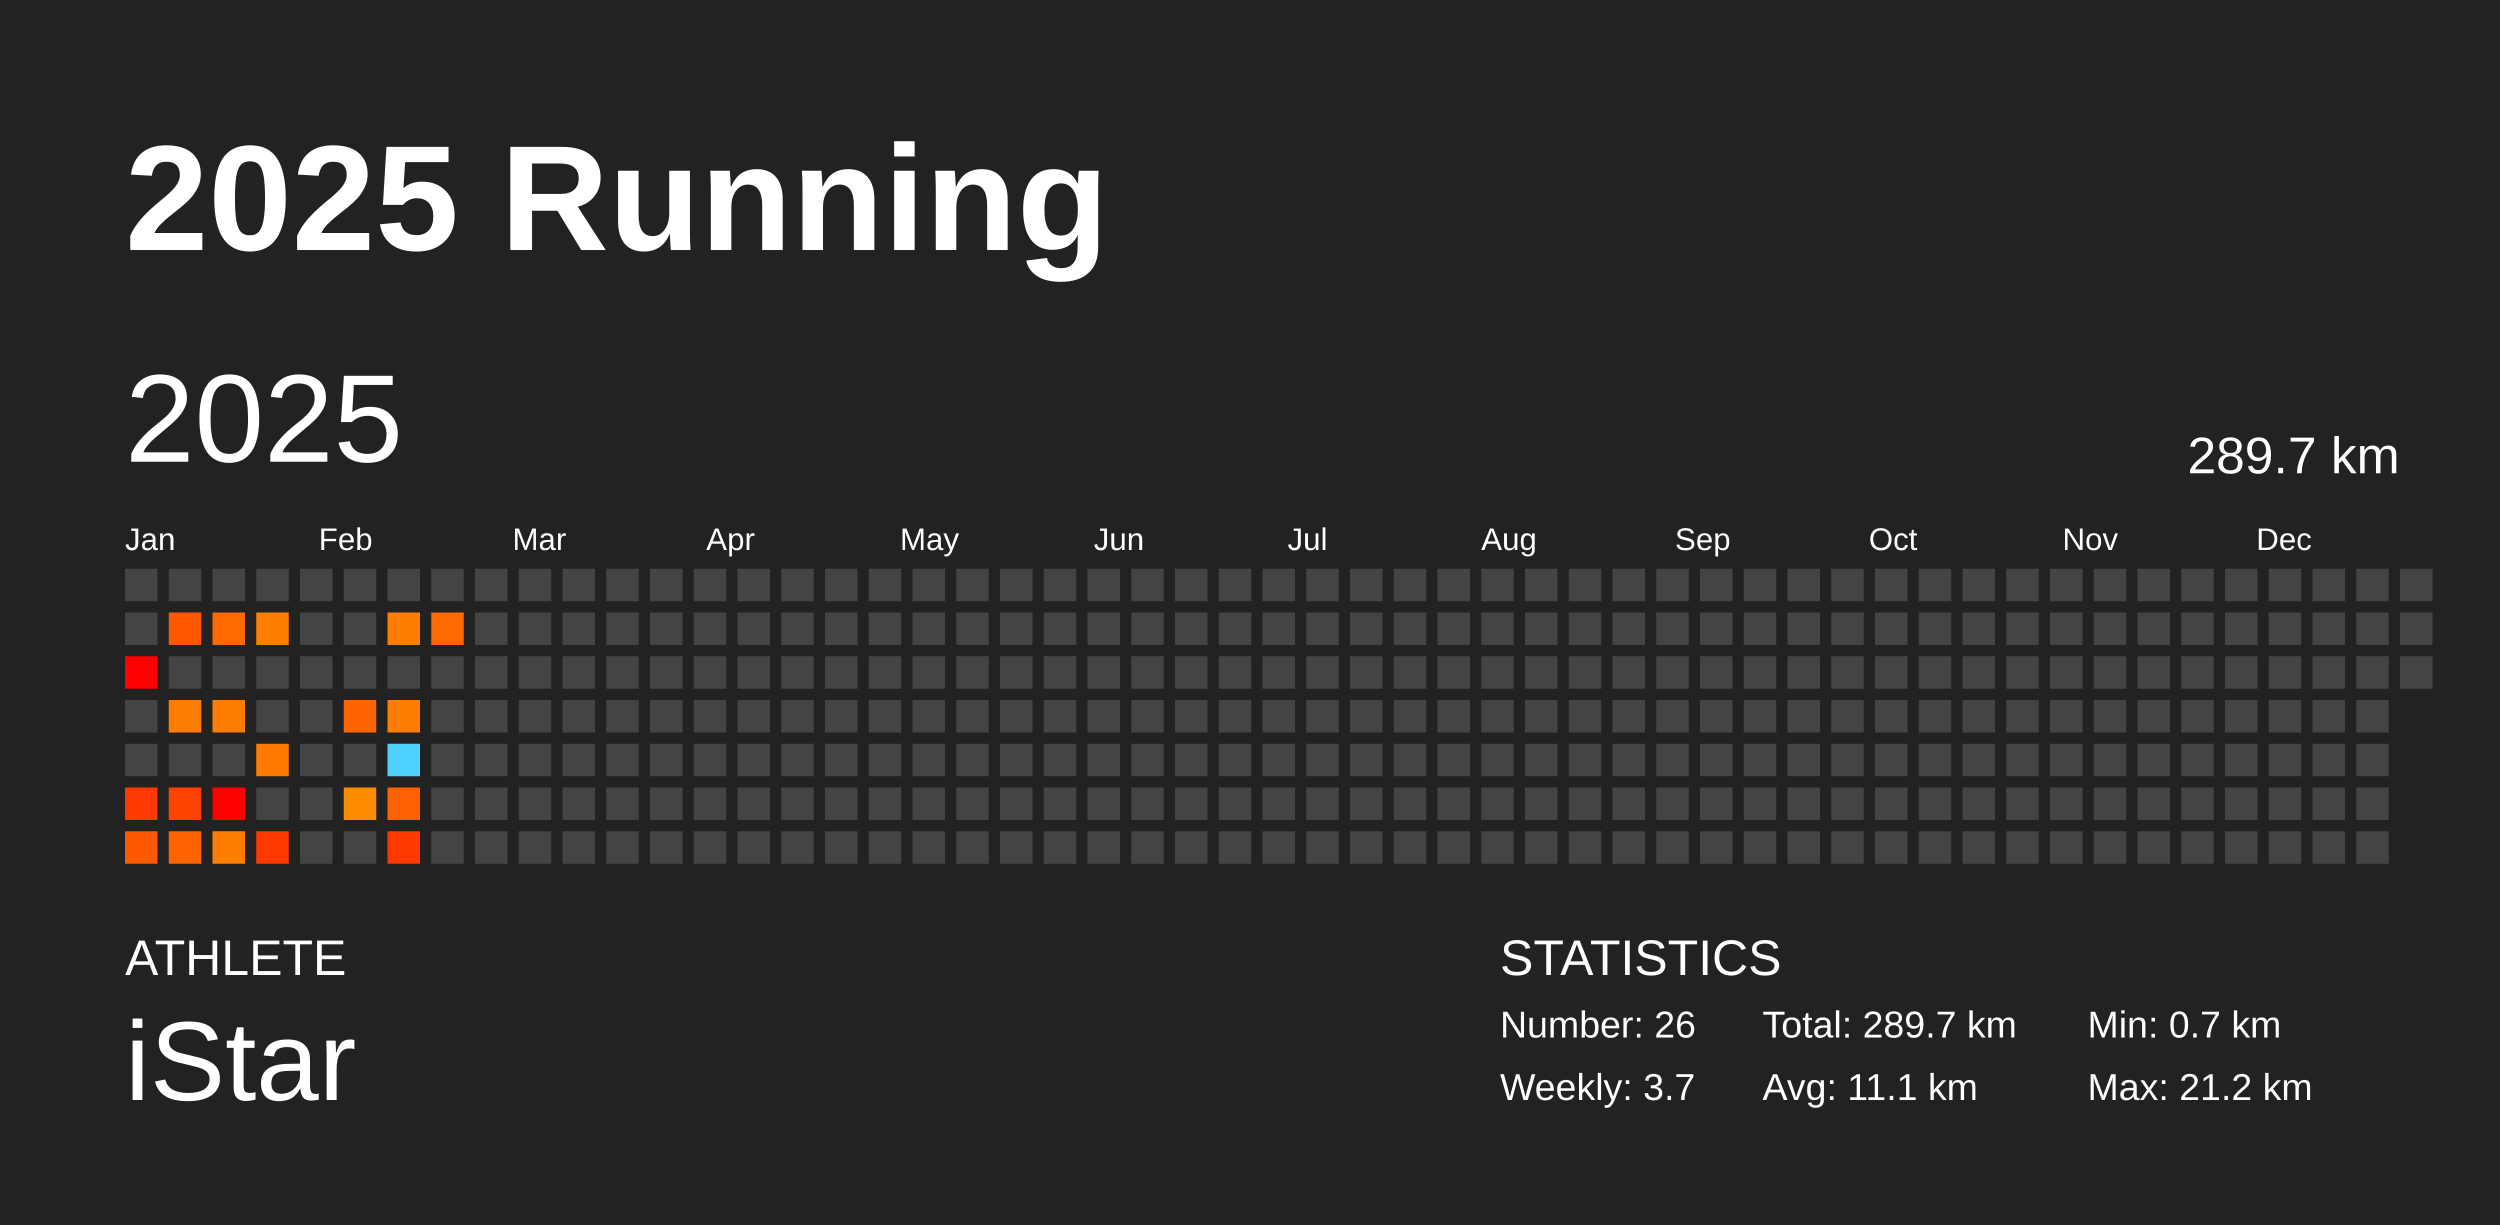
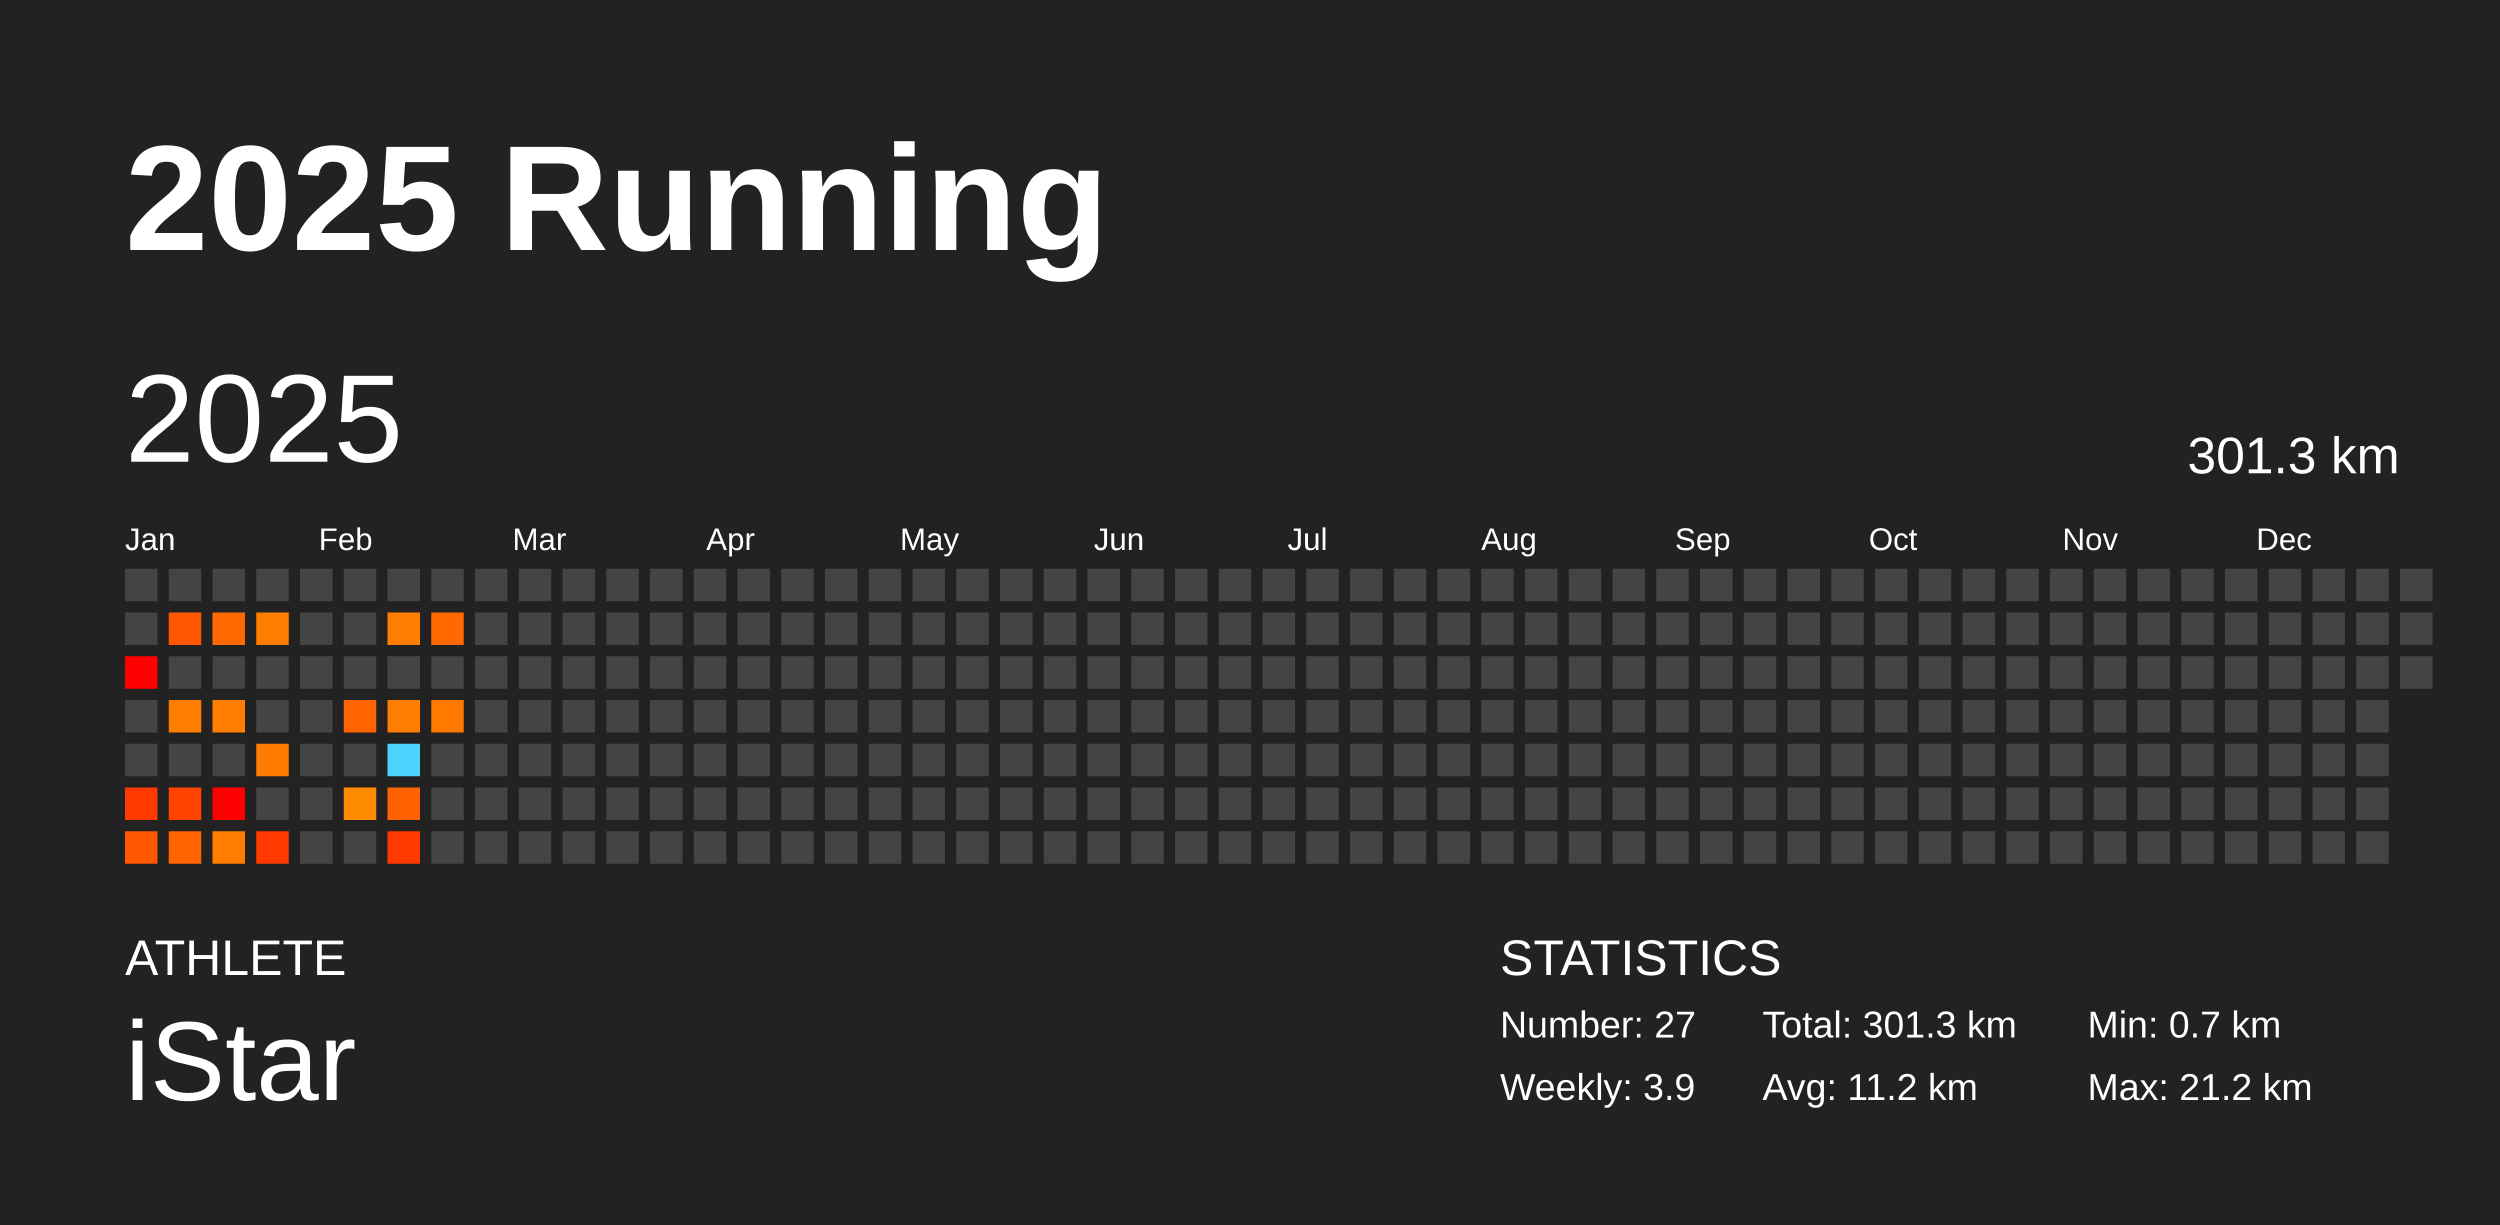
<svg xmlns="http://www.w3.org/2000/svg" baseProfile="full" height="98mm" version="1.1" viewBox="0,0,200,98" width="200mm">
  <defs />
  <rect fill="#222222" height="98" width="200" x="0" y="0" />
  <text fill="#FFFFFF" style="font-size:12px; font-family:Arial; font-weight:bold;" x="10" y="20">2025 Running</text>
  <text fill="#FFFFFF" style="font-size:4px; font-family:Arial" x="10" y="78">ATHLETE</text>
  <text fill="#FFFFFF" style="font-size:9px; font-family:Arial" x="10" y="88">iStar</text>
  <text fill="#FFFFFF" style="font-size:4px; font-family:Arial" x="120" y="78">STATISTICS</text>
-   <text fill="#FFFFFF" style="font-size:3px; font-family:Arial" x="120" y="83">Number: 26</text>
-   <text fill="#FFFFFF" style="font-size:3px; font-family:Arial" x="120" y="88">Weekly: 3.7</text>
-   <text fill="#FFFFFF" style="font-size:3px; font-family:Arial" x="141" y="83">Total: 289.7 km</text>
-   <text fill="#FFFFFF" style="font-size:3px; font-family:Arial" x="141" y="88">Avg: 11.1 km</text>
+   <text fill="#FFFFFF" style="font-size:3px; font-family:Arial" x="120" y="83">Number: 27</text>
+   <text fill="#FFFFFF" style="font-size:3px; font-family:Arial" x="120" y="88">Weekly: 3.9</text>
+   <text fill="#FFFFFF" style="font-size:3px; font-family:Arial" x="141" y="83">Total: 301.3 km</text>
+   <text fill="#FFFFFF" style="font-size:3px; font-family:Arial" x="141" y="88">Avg: 11.2 km</text>
  <text fill="#FFFFFF" style="font-size:3px; font-family:Arial" x="167" y="83">Min: 0.7 km</text>
  <text fill="#FFFFFF" style="font-size:3px; font-family:Arial" x="167" y="88">Max: 21.2 km</text>
  <text dominant-baseline="hanging" fill="#FFFFFF" style="font-size:10.0px; font-family:Arial;" x="10" y="30">2025</text>
-   <text dominant-baseline="hanging" fill="#FFFFFF" style="font-size:4.125px; font-family:Arial;" x="175" y="35">289.7 km</text>
+   <text dominant-baseline="hanging" fill="#FFFFFF" style="font-size:4.125px; font-family:Arial;" x="175" y="35">301.3 km</text>
  <text fill="#FFFFFF" style="font-size:2.5px; font-family:Arial" x="10.0" y="44">Jan</text>
  <text fill="#FFFFFF" style="font-size:2.5px; font-family:Arial" x="25.5" y="44">Feb</text>
  <text fill="#FFFFFF" style="font-size:2.5px; font-family:Arial" x="41.0" y="44">Mar</text>
  <text fill="#FFFFFF" style="font-size:2.5px; font-family:Arial" x="56.5" y="44">Apr</text>
  <text fill="#FFFFFF" style="font-size:2.5px; font-family:Arial" x="72.0" y="44">May</text>
  <text fill="#FFFFFF" style="font-size:2.5px; font-family:Arial" x="87.5" y="44">Jun</text>
  <text fill="#FFFFFF" style="font-size:2.5px; font-family:Arial" x="103.0" y="44">Jul</text>
  <text fill="#FFFFFF" style="font-size:2.5px; font-family:Arial" x="118.5" y="44">Aug</text>
  <text fill="#FFFFFF" style="font-size:2.5px; font-family:Arial" x="134.0" y="44">Sep</text>
  <text fill="#FFFFFF" style="font-size:2.5px; font-family:Arial" x="149.5" y="44">Oct</text>
  <text fill="#FFFFFF" style="font-size:2.5px; font-family:Arial" x="165.0" y="44">Nov</text>
  <text fill="#FFFFFF" style="font-size:2.5px; font-family:Arial" x="180.5" y="44">Dec</text>
  <rect fill="#444444" height="2.6" width="2.6" x="10.0" y="45.5" />
  <rect fill="#444444" height="2.6" width="2.6" x="10.0" y="49.0" />
  <rect fill="red" height="2.6" width="2.6" x="10.0" y="52.5" />
  <rect fill="#444444" height="2.6" width="2.6" x="10.0" y="56.0" />
  <rect fill="#444444" height="2.6" width="2.6" x="10.0" y="59.5" />
  <rect fill="#ff3900" height="2.6" width="2.6" x="10.0" y="63.0" />
  <rect fill="#ff5800" height="2.6" width="2.6" x="10.0" y="66.5" />
  <rect fill="#444444" height="2.6" width="2.6" x="13.5" y="45.5" />
  <rect fill="#ff5600" height="2.6" width="2.6" x="13.5" y="49.0" />
  <rect fill="#444444" height="2.6" width="2.6" x="13.5" y="52.5" />
  <rect fill="#ff7e00" height="2.6" width="2.6" x="13.5" y="56.0" />
  <rect fill="#444444" height="2.6" width="2.6" x="13.5" y="59.5" />
  <rect fill="#ff4300" height="2.6" width="2.6" x="13.5" y="63.0" />
  <rect fill="#ff6400" height="2.6" width="2.6" x="13.5" y="66.5" />
  <rect fill="#444444" height="2.6" width="2.6" x="17.0" y="45.5" />
  <rect fill="#ff6900" height="2.6" width="2.6" x="17.0" y="49.0" />
  <rect fill="#444444" height="2.6" width="2.6" x="17.0" y="52.5" />
  <rect fill="#ff7e00" height="2.6" width="2.6" x="17.0" y="56.0" />
  <rect fill="#444444" height="2.6" width="2.6" x="17.0" y="59.5" />
  <rect fill="red" height="2.6" width="2.6" x="17.0" y="63.0" />
  <rect fill="#ff7e00" height="2.6" width="2.6" x="17.0" y="66.5" />
  <rect fill="#444444" height="2.6" width="2.6" x="20.5" y="45.5" />
  <rect fill="#ff7e00" height="2.6" width="2.6" x="20.5" y="49.0" />
  <rect fill="#444444" height="2.6" width="2.6" x="20.5" y="52.5" />
  <rect fill="#444444" height="2.6" width="2.6" x="20.5" y="56.0" />
  <rect fill="#ff7a00" height="2.6" width="2.6" x="20.5" y="59.5" />
  <rect fill="#444444" height="2.6" width="2.6" x="20.5" y="63.0" />
  <rect fill="#ff3900" height="2.6" width="2.6" x="20.5" y="66.5" />
  <rect fill="#444444" height="2.6" width="2.6" x="24.0" y="45.5" />
  <rect fill="#444444" height="2.6" width="2.6" x="24.0" y="49.0" />
  <rect fill="#444444" height="2.6" width="2.6" x="24.0" y="52.5" />
  <rect fill="#444444" height="2.6" width="2.6" x="24.0" y="56.0" />
  <rect fill="#444444" height="2.6" width="2.6" x="24.0" y="59.5" />
  <rect fill="#444444" height="2.6" width="2.6" x="24.0" y="63.0" />
  <rect fill="#444444" height="2.6" width="2.6" x="24.0" y="66.5" />
  <rect fill="#444444" height="2.6" width="2.6" x="27.5" y="45.5" />
  <rect fill="#444444" height="2.6" width="2.6" x="27.5" y="49.0" />
  <rect fill="#444444" height="2.6" width="2.6" x="27.5" y="52.5" />
  <rect fill="#ff6400" height="2.6" width="2.6" x="27.5" y="56.0" />
  <rect fill="#444444" height="2.6" width="2.6" x="27.5" y="59.5" />
  <rect fill="#ff8b00" height="2.6" width="2.6" x="27.5" y="63.0" />
  <rect fill="#444444" height="2.6" width="2.6" x="27.5" y="66.5" />
  <rect fill="#444444" height="2.6" width="2.6" x="31.0" y="45.5" />
  <rect fill="#ff7e00" height="2.6" width="2.6" x="31.0" y="49.0" />
  <rect fill="#444444" height="2.6" width="2.6" x="31.0" y="52.5" />
  <rect fill="#ff7e00" height="2.6" width="2.6" x="31.0" y="56.0" />
  <rect fill="#4dd2ff" height="2.6" width="2.6" x="31.0" y="59.5" />
  <rect fill="#ff6200" height="2.6" width="2.6" x="31.0" y="63.0" />
  <rect fill="#ff3900" height="2.6" width="2.6" x="31.0" y="66.5" />
  <rect fill="#444444" height="2.6" width="2.6" x="34.5" y="45.5" />
  <rect fill="#ff6900" height="2.6" width="2.6" x="34.5" y="49.0" />
  <rect fill="#444444" height="2.6" width="2.6" x="34.5" y="52.5" />
-   <rect fill="#444444" height="2.6" width="2.6" x="34.5" y="56.0" />
+   <rect fill="#ff7800" height="2.6" width="2.6" x="34.5" y="56.0" />
  <rect fill="#444444" height="2.6" width="2.6" x="34.5" y="59.5" />
  <rect fill="#444444" height="2.6" width="2.6" x="34.5" y="63.0" />
  <rect fill="#444444" height="2.6" width="2.6" x="34.5" y="66.5" />
  <rect fill="#444444" height="2.6" width="2.6" x="38.0" y="45.5" />
  <rect fill="#444444" height="2.6" width="2.6" x="38.0" y="49.0" />
  <rect fill="#444444" height="2.6" width="2.6" x="38.0" y="52.5" />
  <rect fill="#444444" height="2.6" width="2.6" x="38.0" y="56.0" />
  <rect fill="#444444" height="2.6" width="2.6" x="38.0" y="59.5" />
  <rect fill="#444444" height="2.6" width="2.6" x="38.0" y="63.0" />
  <rect fill="#444444" height="2.6" width="2.6" x="38.0" y="66.5" />
  <rect fill="#444444" height="2.6" width="2.6" x="41.5" y="45.5" />
  <rect fill="#444444" height="2.6" width="2.6" x="41.5" y="49.0" />
  <rect fill="#444444" height="2.6" width="2.6" x="41.5" y="52.5" />
  <rect fill="#444444" height="2.6" width="2.6" x="41.5" y="56.0" />
  <rect fill="#444444" height="2.6" width="2.6" x="41.5" y="59.5" />
  <rect fill="#444444" height="2.6" width="2.6" x="41.5" y="63.0" />
  <rect fill="#444444" height="2.6" width="2.6" x="41.5" y="66.5" />
  <rect fill="#444444" height="2.6" width="2.6" x="45.0" y="45.5" />
  <rect fill="#444444" height="2.6" width="2.6" x="45.0" y="49.0" />
  <rect fill="#444444" height="2.6" width="2.6" x="45.0" y="52.5" />
  <rect fill="#444444" height="2.6" width="2.6" x="45.0" y="56.0" />
  <rect fill="#444444" height="2.6" width="2.6" x="45.0" y="59.5" />
  <rect fill="#444444" height="2.6" width="2.6" x="45.0" y="63.0" />
  <rect fill="#444444" height="2.6" width="2.6" x="45.0" y="66.5" />
  <rect fill="#444444" height="2.6" width="2.6" x="48.5" y="45.5" />
  <rect fill="#444444" height="2.6" width="2.6" x="48.5" y="49.0" />
  <rect fill="#444444" height="2.6" width="2.6" x="48.5" y="52.5" />
  <rect fill="#444444" height="2.6" width="2.6" x="48.5" y="56.0" />
  <rect fill="#444444" height="2.6" width="2.6" x="48.5" y="59.5" />
  <rect fill="#444444" height="2.6" width="2.6" x="48.5" y="63.0" />
  <rect fill="#444444" height="2.6" width="2.6" x="48.5" y="66.5" />
  <rect fill="#444444" height="2.6" width="2.6" x="52.0" y="45.5" />
  <rect fill="#444444" height="2.6" width="2.6" x="52.0" y="49.0" />
  <rect fill="#444444" height="2.6" width="2.6" x="52.0" y="52.5" />
  <rect fill="#444444" height="2.6" width="2.6" x="52.0" y="56.0" />
  <rect fill="#444444" height="2.6" width="2.6" x="52.0" y="59.5" />
  <rect fill="#444444" height="2.6" width="2.6" x="52.0" y="63.0" />
  <rect fill="#444444" height="2.6" width="2.6" x="52.0" y="66.5" />
  <rect fill="#444444" height="2.6" width="2.6" x="55.5" y="45.5" />
  <rect fill="#444444" height="2.6" width="2.6" x="55.5" y="49.0" />
  <rect fill="#444444" height="2.6" width="2.6" x="55.5" y="52.5" />
  <rect fill="#444444" height="2.6" width="2.6" x="55.5" y="56.0" />
  <rect fill="#444444" height="2.6" width="2.6" x="55.5" y="59.5" />
  <rect fill="#444444" height="2.6" width="2.6" x="55.5" y="63.0" />
  <rect fill="#444444" height="2.6" width="2.6" x="55.5" y="66.5" />
  <rect fill="#444444" height="2.6" width="2.6" x="59.0" y="45.5" />
  <rect fill="#444444" height="2.6" width="2.6" x="59.0" y="49.0" />
  <rect fill="#444444" height="2.6" width="2.6" x="59.0" y="52.5" />
  <rect fill="#444444" height="2.6" width="2.6" x="59.0" y="56.0" />
  <rect fill="#444444" height="2.6" width="2.6" x="59.0" y="59.5" />
  <rect fill="#444444" height="2.6" width="2.6" x="59.0" y="63.0" />
  <rect fill="#444444" height="2.6" width="2.6" x="59.0" y="66.5" />
  <rect fill="#444444" height="2.6" width="2.6" x="62.5" y="45.5" />
  <rect fill="#444444" height="2.6" width="2.6" x="62.5" y="49.0" />
  <rect fill="#444444" height="2.6" width="2.6" x="62.5" y="52.5" />
  <rect fill="#444444" height="2.6" width="2.6" x="62.5" y="56.0" />
  <rect fill="#444444" height="2.6" width="2.6" x="62.5" y="59.5" />
  <rect fill="#444444" height="2.6" width="2.6" x="62.5" y="63.0" />
  <rect fill="#444444" height="2.6" width="2.6" x="62.5" y="66.5" />
  <rect fill="#444444" height="2.6" width="2.6" x="66.0" y="45.5" />
  <rect fill="#444444" height="2.6" width="2.6" x="66.0" y="49.0" />
  <rect fill="#444444" height="2.6" width="2.6" x="66.0" y="52.5" />
  <rect fill="#444444" height="2.6" width="2.6" x="66.0" y="56.0" />
  <rect fill="#444444" height="2.6" width="2.6" x="66.0" y="59.5" />
  <rect fill="#444444" height="2.6" width="2.6" x="66.0" y="63.0" />
  <rect fill="#444444" height="2.6" width="2.6" x="66.0" y="66.5" />
  <rect fill="#444444" height="2.6" width="2.6" x="69.5" y="45.5" />
  <rect fill="#444444" height="2.6" width="2.6" x="69.5" y="49.0" />
  <rect fill="#444444" height="2.6" width="2.6" x="69.5" y="52.5" />
  <rect fill="#444444" height="2.6" width="2.6" x="69.5" y="56.0" />
  <rect fill="#444444" height="2.6" width="2.6" x="69.5" y="59.5" />
  <rect fill="#444444" height="2.6" width="2.6" x="69.5" y="63.0" />
  <rect fill="#444444" height="2.6" width="2.6" x="69.5" y="66.5" />
  <rect fill="#444444" height="2.6" width="2.6" x="73.0" y="45.5" />
  <rect fill="#444444" height="2.6" width="2.6" x="73.0" y="49.0" />
  <rect fill="#444444" height="2.6" width="2.6" x="73.0" y="52.5" />
  <rect fill="#444444" height="2.6" width="2.6" x="73.0" y="56.0" />
  <rect fill="#444444" height="2.6" width="2.6" x="73.0" y="59.5" />
  <rect fill="#444444" height="2.6" width="2.6" x="73.0" y="63.0" />
  <rect fill="#444444" height="2.6" width="2.6" x="73.0" y="66.5" />
  <rect fill="#444444" height="2.6" width="2.6" x="76.5" y="45.5" />
  <rect fill="#444444" height="2.6" width="2.6" x="76.5" y="49.0" />
  <rect fill="#444444" height="2.6" width="2.6" x="76.5" y="52.5" />
  <rect fill="#444444" height="2.6" width="2.6" x="76.5" y="56.0" />
  <rect fill="#444444" height="2.6" width="2.6" x="76.5" y="59.5" />
  <rect fill="#444444" height="2.6" width="2.6" x="76.5" y="63.0" />
  <rect fill="#444444" height="2.6" width="2.6" x="76.5" y="66.5" />
  <rect fill="#444444" height="2.6" width="2.6" x="80.0" y="45.5" />
  <rect fill="#444444" height="2.6" width="2.6" x="80.0" y="49.0" />
  <rect fill="#444444" height="2.6" width="2.6" x="80.0" y="52.5" />
  <rect fill="#444444" height="2.6" width="2.6" x="80.0" y="56.0" />
  <rect fill="#444444" height="2.6" width="2.6" x="80.0" y="59.5" />
  <rect fill="#444444" height="2.6" width="2.6" x="80.0" y="63.0" />
  <rect fill="#444444" height="2.6" width="2.6" x="80.0" y="66.5" />
  <rect fill="#444444" height="2.6" width="2.6" x="83.5" y="45.5" />
  <rect fill="#444444" height="2.6" width="2.6" x="83.5" y="49.0" />
  <rect fill="#444444" height="2.6" width="2.6" x="83.5" y="52.5" />
  <rect fill="#444444" height="2.6" width="2.6" x="83.5" y="56.0" />
  <rect fill="#444444" height="2.6" width="2.6" x="83.5" y="59.5" />
  <rect fill="#444444" height="2.6" width="2.6" x="83.5" y="63.0" />
  <rect fill="#444444" height="2.6" width="2.6" x="83.5" y="66.5" />
  <rect fill="#444444" height="2.6" width="2.6" x="87.0" y="45.5" />
  <rect fill="#444444" height="2.6" width="2.6" x="87.0" y="49.0" />
  <rect fill="#444444" height="2.6" width="2.6" x="87.0" y="52.5" />
  <rect fill="#444444" height="2.6" width="2.6" x="87.0" y="56.0" />
  <rect fill="#444444" height="2.6" width="2.6" x="87.0" y="59.5" />
  <rect fill="#444444" height="2.6" width="2.6" x="87.0" y="63.0" />
  <rect fill="#444444" height="2.6" width="2.6" x="87.0" y="66.5" />
  <rect fill="#444444" height="2.6" width="2.6" x="90.5" y="45.5" />
  <rect fill="#444444" height="2.6" width="2.6" x="90.5" y="49.0" />
  <rect fill="#444444" height="2.6" width="2.6" x="90.5" y="52.5" />
  <rect fill="#444444" height="2.6" width="2.6" x="90.5" y="56.0" />
  <rect fill="#444444" height="2.6" width="2.6" x="90.5" y="59.5" />
  <rect fill="#444444" height="2.6" width="2.6" x="90.5" y="63.0" />
  <rect fill="#444444" height="2.6" width="2.6" x="90.5" y="66.5" />
  <rect fill="#444444" height="2.6" width="2.6" x="94.0" y="45.5" />
  <rect fill="#444444" height="2.6" width="2.6" x="94.0" y="49.0" />
  <rect fill="#444444" height="2.6" width="2.6" x="94.0" y="52.5" />
  <rect fill="#444444" height="2.6" width="2.6" x="94.0" y="56.0" />
  <rect fill="#444444" height="2.6" width="2.6" x="94.0" y="59.5" />
  <rect fill="#444444" height="2.6" width="2.6" x="94.0" y="63.0" />
  <rect fill="#444444" height="2.6" width="2.6" x="94.0" y="66.5" />
  <rect fill="#444444" height="2.6" width="2.6" x="97.5" y="45.5" />
  <rect fill="#444444" height="2.6" width="2.6" x="97.5" y="49.0" />
  <rect fill="#444444" height="2.6" width="2.6" x="97.5" y="52.5" />
  <rect fill="#444444" height="2.6" width="2.6" x="97.5" y="56.0" />
  <rect fill="#444444" height="2.6" width="2.6" x="97.5" y="59.5" />
  <rect fill="#444444" height="2.6" width="2.6" x="97.5" y="63.0" />
  <rect fill="#444444" height="2.6" width="2.6" x="97.5" y="66.5" />
  <rect fill="#444444" height="2.6" width="2.6" x="101.0" y="45.5" />
  <rect fill="#444444" height="2.6" width="2.6" x="101.0" y="49.0" />
  <rect fill="#444444" height="2.6" width="2.6" x="101.0" y="52.5" />
  <rect fill="#444444" height="2.6" width="2.6" x="101.0" y="56.0" />
  <rect fill="#444444" height="2.6" width="2.6" x="101.0" y="59.5" />
  <rect fill="#444444" height="2.6" width="2.6" x="101.0" y="63.0" />
  <rect fill="#444444" height="2.6" width="2.6" x="101.0" y="66.5" />
  <rect fill="#444444" height="2.6" width="2.6" x="104.5" y="45.5" />
  <rect fill="#444444" height="2.6" width="2.6" x="104.5" y="49.0" />
  <rect fill="#444444" height="2.6" width="2.6" x="104.5" y="52.5" />
  <rect fill="#444444" height="2.6" width="2.6" x="104.5" y="56.0" />
  <rect fill="#444444" height="2.6" width="2.6" x="104.5" y="59.5" />
  <rect fill="#444444" height="2.6" width="2.6" x="104.5" y="63.0" />
  <rect fill="#444444" height="2.6" width="2.6" x="104.5" y="66.5" />
  <rect fill="#444444" height="2.6" width="2.6" x="108.0" y="45.5" />
  <rect fill="#444444" height="2.6" width="2.6" x="108.0" y="49.0" />
  <rect fill="#444444" height="2.6" width="2.6" x="108.0" y="52.5" />
  <rect fill="#444444" height="2.6" width="2.6" x="108.0" y="56.0" />
  <rect fill="#444444" height="2.6" width="2.6" x="108.0" y="59.5" />
  <rect fill="#444444" height="2.6" width="2.6" x="108.0" y="63.0" />
  <rect fill="#444444" height="2.6" width="2.6" x="108.0" y="66.5" />
  <rect fill="#444444" height="2.6" width="2.6" x="111.5" y="45.5" />
  <rect fill="#444444" height="2.6" width="2.6" x="111.5" y="49.0" />
  <rect fill="#444444" height="2.6" width="2.6" x="111.5" y="52.5" />
  <rect fill="#444444" height="2.6" width="2.6" x="111.5" y="56.0" />
  <rect fill="#444444" height="2.6" width="2.6" x="111.5" y="59.5" />
  <rect fill="#444444" height="2.6" width="2.6" x="111.5" y="63.0" />
  <rect fill="#444444" height="2.6" width="2.6" x="111.5" y="66.5" />
  <rect fill="#444444" height="2.6" width="2.6" x="115.0" y="45.5" />
  <rect fill="#444444" height="2.6" width="2.6" x="115.0" y="49.0" />
  <rect fill="#444444" height="2.6" width="2.6" x="115.0" y="52.5" />
  <rect fill="#444444" height="2.6" width="2.6" x="115.0" y="56.0" />
  <rect fill="#444444" height="2.6" width="2.6" x="115.0" y="59.5" />
  <rect fill="#444444" height="2.6" width="2.6" x="115.0" y="63.0" />
  <rect fill="#444444" height="2.6" width="2.6" x="115.0" y="66.5" />
  <rect fill="#444444" height="2.6" width="2.6" x="118.5" y="45.5" />
  <rect fill="#444444" height="2.6" width="2.6" x="118.5" y="49.0" />
  <rect fill="#444444" height="2.6" width="2.6" x="118.5" y="52.5" />
  <rect fill="#444444" height="2.6" width="2.6" x="118.5" y="56.0" />
  <rect fill="#444444" height="2.6" width="2.6" x="118.5" y="59.5" />
  <rect fill="#444444" height="2.6" width="2.6" x="118.5" y="63.0" />
  <rect fill="#444444" height="2.6" width="2.6" x="118.5" y="66.5" />
  <rect fill="#444444" height="2.6" width="2.6" x="122.0" y="45.5" />
  <rect fill="#444444" height="2.6" width="2.6" x="122.0" y="49.0" />
  <rect fill="#444444" height="2.6" width="2.6" x="122.0" y="52.5" />
  <rect fill="#444444" height="2.6" width="2.6" x="122.0" y="56.0" />
  <rect fill="#444444" height="2.6" width="2.6" x="122.0" y="59.5" />
  <rect fill="#444444" height="2.6" width="2.6" x="122.0" y="63.0" />
  <rect fill="#444444" height="2.6" width="2.6" x="122.0" y="66.5" />
  <rect fill="#444444" height="2.6" width="2.6" x="125.5" y="45.5" />
  <rect fill="#444444" height="2.6" width="2.6" x="125.5" y="49.0" />
  <rect fill="#444444" height="2.6" width="2.6" x="125.5" y="52.5" />
  <rect fill="#444444" height="2.6" width="2.6" x="125.5" y="56.0" />
  <rect fill="#444444" height="2.6" width="2.6" x="125.5" y="59.5" />
  <rect fill="#444444" height="2.6" width="2.6" x="125.5" y="63.0" />
  <rect fill="#444444" height="2.6" width="2.6" x="125.5" y="66.5" />
  <rect fill="#444444" height="2.6" width="2.6" x="129.0" y="45.5" />
  <rect fill="#444444" height="2.6" width="2.6" x="129.0" y="49.0" />
  <rect fill="#444444" height="2.6" width="2.6" x="129.0" y="52.5" />
  <rect fill="#444444" height="2.6" width="2.6" x="129.0" y="56.0" />
  <rect fill="#444444" height="2.6" width="2.6" x="129.0" y="59.5" />
  <rect fill="#444444" height="2.6" width="2.6" x="129.0" y="63.0" />
  <rect fill="#444444" height="2.6" width="2.6" x="129.0" y="66.5" />
  <rect fill="#444444" height="2.6" width="2.6" x="132.5" y="45.5" />
  <rect fill="#444444" height="2.6" width="2.6" x="132.5" y="49.0" />
  <rect fill="#444444" height="2.6" width="2.6" x="132.5" y="52.5" />
  <rect fill="#444444" height="2.6" width="2.6" x="132.5" y="56.0" />
  <rect fill="#444444" height="2.6" width="2.6" x="132.5" y="59.5" />
  <rect fill="#444444" height="2.6" width="2.6" x="132.5" y="63.0" />
  <rect fill="#444444" height="2.6" width="2.6" x="132.5" y="66.5" />
  <rect fill="#444444" height="2.6" width="2.6" x="136.0" y="45.5" />
  <rect fill="#444444" height="2.6" width="2.6" x="136.0" y="49.0" />
  <rect fill="#444444" height="2.6" width="2.6" x="136.0" y="52.5" />
  <rect fill="#444444" height="2.6" width="2.6" x="136.0" y="56.0" />
  <rect fill="#444444" height="2.6" width="2.6" x="136.0" y="59.5" />
  <rect fill="#444444" height="2.6" width="2.6" x="136.0" y="63.0" />
  <rect fill="#444444" height="2.6" width="2.6" x="136.0" y="66.5" />
  <rect fill="#444444" height="2.6" width="2.6" x="139.5" y="45.5" />
  <rect fill="#444444" height="2.6" width="2.6" x="139.5" y="49.0" />
  <rect fill="#444444" height="2.6" width="2.6" x="139.5" y="52.5" />
  <rect fill="#444444" height="2.6" width="2.6" x="139.5" y="56.0" />
  <rect fill="#444444" height="2.6" width="2.6" x="139.5" y="59.5" />
  <rect fill="#444444" height="2.6" width="2.6" x="139.5" y="63.0" />
  <rect fill="#444444" height="2.6" width="2.6" x="139.5" y="66.5" />
  <rect fill="#444444" height="2.6" width="2.6" x="143.0" y="45.5" />
  <rect fill="#444444" height="2.6" width="2.6" x="143.0" y="49.0" />
  <rect fill="#444444" height="2.6" width="2.6" x="143.0" y="52.5" />
  <rect fill="#444444" height="2.6" width="2.6" x="143.0" y="56.0" />
  <rect fill="#444444" height="2.6" width="2.6" x="143.0" y="59.5" />
  <rect fill="#444444" height="2.6" width="2.6" x="143.0" y="63.0" />
  <rect fill="#444444" height="2.6" width="2.6" x="143.0" y="66.5" />
  <rect fill="#444444" height="2.6" width="2.6" x="146.5" y="45.5" />
  <rect fill="#444444" height="2.6" width="2.6" x="146.5" y="49.0" />
  <rect fill="#444444" height="2.6" width="2.6" x="146.5" y="52.5" />
  <rect fill="#444444" height="2.6" width="2.6" x="146.5" y="56.0" />
  <rect fill="#444444" height="2.6" width="2.6" x="146.5" y="59.5" />
  <rect fill="#444444" height="2.6" width="2.6" x="146.5" y="63.0" />
  <rect fill="#444444" height="2.6" width="2.6" x="146.5" y="66.5" />
  <rect fill="#444444" height="2.6" width="2.6" x="150.0" y="45.5" />
  <rect fill="#444444" height="2.6" width="2.6" x="150.0" y="49.0" />
  <rect fill="#444444" height="2.6" width="2.6" x="150.0" y="52.5" />
  <rect fill="#444444" height="2.6" width="2.6" x="150.0" y="56.0" />
  <rect fill="#444444" height="2.6" width="2.6" x="150.0" y="59.5" />
  <rect fill="#444444" height="2.6" width="2.6" x="150.0" y="63.0" />
  <rect fill="#444444" height="2.6" width="2.6" x="150.0" y="66.5" />
  <rect fill="#444444" height="2.6" width="2.6" x="153.5" y="45.5" />
  <rect fill="#444444" height="2.6" width="2.6" x="153.5" y="49.0" />
  <rect fill="#444444" height="2.6" width="2.6" x="153.5" y="52.5" />
  <rect fill="#444444" height="2.6" width="2.6" x="153.5" y="56.0" />
  <rect fill="#444444" height="2.6" width="2.6" x="153.5" y="59.5" />
  <rect fill="#444444" height="2.6" width="2.6" x="153.5" y="63.0" />
  <rect fill="#444444" height="2.6" width="2.6" x="153.5" y="66.5" />
  <rect fill="#444444" height="2.6" width="2.6" x="157.0" y="45.5" />
  <rect fill="#444444" height="2.6" width="2.6" x="157.0" y="49.0" />
  <rect fill="#444444" height="2.6" width="2.6" x="157.0" y="52.5" />
  <rect fill="#444444" height="2.6" width="2.6" x="157.0" y="56.0" />
  <rect fill="#444444" height="2.6" width="2.6" x="157.0" y="59.5" />
  <rect fill="#444444" height="2.6" width="2.6" x="157.0" y="63.0" />
  <rect fill="#444444" height="2.6" width="2.6" x="157.0" y="66.5" />
  <rect fill="#444444" height="2.6" width="2.6" x="160.5" y="45.5" />
  <rect fill="#444444" height="2.6" width="2.6" x="160.5" y="49.0" />
  <rect fill="#444444" height="2.6" width="2.6" x="160.5" y="52.5" />
  <rect fill="#444444" height="2.6" width="2.6" x="160.5" y="56.0" />
  <rect fill="#444444" height="2.6" width="2.6" x="160.5" y="59.5" />
  <rect fill="#444444" height="2.6" width="2.6" x="160.5" y="63.0" />
  <rect fill="#444444" height="2.6" width="2.6" x="160.5" y="66.5" />
  <rect fill="#444444" height="2.6" width="2.6" x="164.0" y="45.5" />
  <rect fill="#444444" height="2.6" width="2.6" x="164.0" y="49.0" />
  <rect fill="#444444" height="2.6" width="2.6" x="164.0" y="52.5" />
  <rect fill="#444444" height="2.6" width="2.6" x="164.0" y="56.0" />
  <rect fill="#444444" height="2.6" width="2.6" x="164.0" y="59.5" />
  <rect fill="#444444" height="2.6" width="2.6" x="164.0" y="63.0" />
  <rect fill="#444444" height="2.6" width="2.6" x="164.0" y="66.5" />
  <rect fill="#444444" height="2.6" width="2.6" x="167.5" y="45.5" />
  <rect fill="#444444" height="2.6" width="2.6" x="167.5" y="49.0" />
  <rect fill="#444444" height="2.6" width="2.6" x="167.5" y="52.5" />
  <rect fill="#444444" height="2.6" width="2.6" x="167.5" y="56.0" />
  <rect fill="#444444" height="2.6" width="2.6" x="167.5" y="59.5" />
  <rect fill="#444444" height="2.6" width="2.6" x="167.5" y="63.0" />
  <rect fill="#444444" height="2.6" width="2.6" x="167.5" y="66.5" />
  <rect fill="#444444" height="2.6" width="2.6" x="171.0" y="45.5" />
  <rect fill="#444444" height="2.6" width="2.6" x="171.0" y="49.0" />
  <rect fill="#444444" height="2.6" width="2.6" x="171.0" y="52.5" />
  <rect fill="#444444" height="2.6" width="2.6" x="171.0" y="56.0" />
  <rect fill="#444444" height="2.6" width="2.6" x="171.0" y="59.5" />
  <rect fill="#444444" height="2.6" width="2.6" x="171.0" y="63.0" />
  <rect fill="#444444" height="2.6" width="2.6" x="171.0" y="66.5" />
  <rect fill="#444444" height="2.6" width="2.6" x="174.5" y="45.5" />
  <rect fill="#444444" height="2.6" width="2.6" x="174.5" y="49.0" />
  <rect fill="#444444" height="2.6" width="2.6" x="174.5" y="52.5" />
  <rect fill="#444444" height="2.6" width="2.6" x="174.5" y="56.0" />
  <rect fill="#444444" height="2.6" width="2.6" x="174.5" y="59.5" />
  <rect fill="#444444" height="2.6" width="2.6" x="174.5" y="63.0" />
  <rect fill="#444444" height="2.6" width="2.6" x="174.5" y="66.5" />
  <rect fill="#444444" height="2.6" width="2.6" x="178.0" y="45.5" />
  <rect fill="#444444" height="2.6" width="2.6" x="178.0" y="49.0" />
  <rect fill="#444444" height="2.6" width="2.6" x="178.0" y="52.5" />
  <rect fill="#444444" height="2.6" width="2.6" x="178.0" y="56.0" />
  <rect fill="#444444" height="2.6" width="2.6" x="178.0" y="59.5" />
  <rect fill="#444444" height="2.6" width="2.6" x="178.0" y="63.0" />
  <rect fill="#444444" height="2.6" width="2.6" x="178.0" y="66.5" />
  <rect fill="#444444" height="2.6" width="2.6" x="181.5" y="45.5" />
  <rect fill="#444444" height="2.6" width="2.6" x="181.5" y="49.0" />
  <rect fill="#444444" height="2.6" width="2.6" x="181.5" y="52.5" />
  <rect fill="#444444" height="2.6" width="2.6" x="181.5" y="56.0" />
  <rect fill="#444444" height="2.6" width="2.6" x="181.5" y="59.5" />
  <rect fill="#444444" height="2.6" width="2.6" x="181.5" y="63.0" />
  <rect fill="#444444" height="2.6" width="2.6" x="181.5" y="66.5" />
  <rect fill="#444444" height="2.6" width="2.6" x="185.0" y="45.5" />
  <rect fill="#444444" height="2.6" width="2.6" x="185.0" y="49.0" />
  <rect fill="#444444" height="2.6" width="2.6" x="185.0" y="52.5" />
  <rect fill="#444444" height="2.6" width="2.6" x="185.0" y="56.0" />
  <rect fill="#444444" height="2.6" width="2.6" x="185.0" y="59.5" />
  <rect fill="#444444" height="2.6" width="2.6" x="185.0" y="63.0" />
  <rect fill="#444444" height="2.6" width="2.6" x="185.0" y="66.5" />
  <rect fill="#444444" height="2.6" width="2.6" x="188.5" y="45.5" />
  <rect fill="#444444" height="2.6" width="2.6" x="188.5" y="49.0" />
  <rect fill="#444444" height="2.6" width="2.6" x="188.5" y="52.5" />
  <rect fill="#444444" height="2.6" width="2.6" x="188.5" y="56.0" />
  <rect fill="#444444" height="2.6" width="2.6" x="188.5" y="59.5" />
  <rect fill="#444444" height="2.6" width="2.6" x="188.5" y="63.0" />
  <rect fill="#444444" height="2.6" width="2.6" x="188.5" y="66.5" />
  <rect fill="#444444" height="2.6" width="2.6" x="192.0" y="45.5" />
  <rect fill="#444444" height="2.6" width="2.6" x="192.0" y="49.0" />
  <rect fill="#444444" height="2.6" width="2.6" x="192.0" y="52.5" />
</svg>
